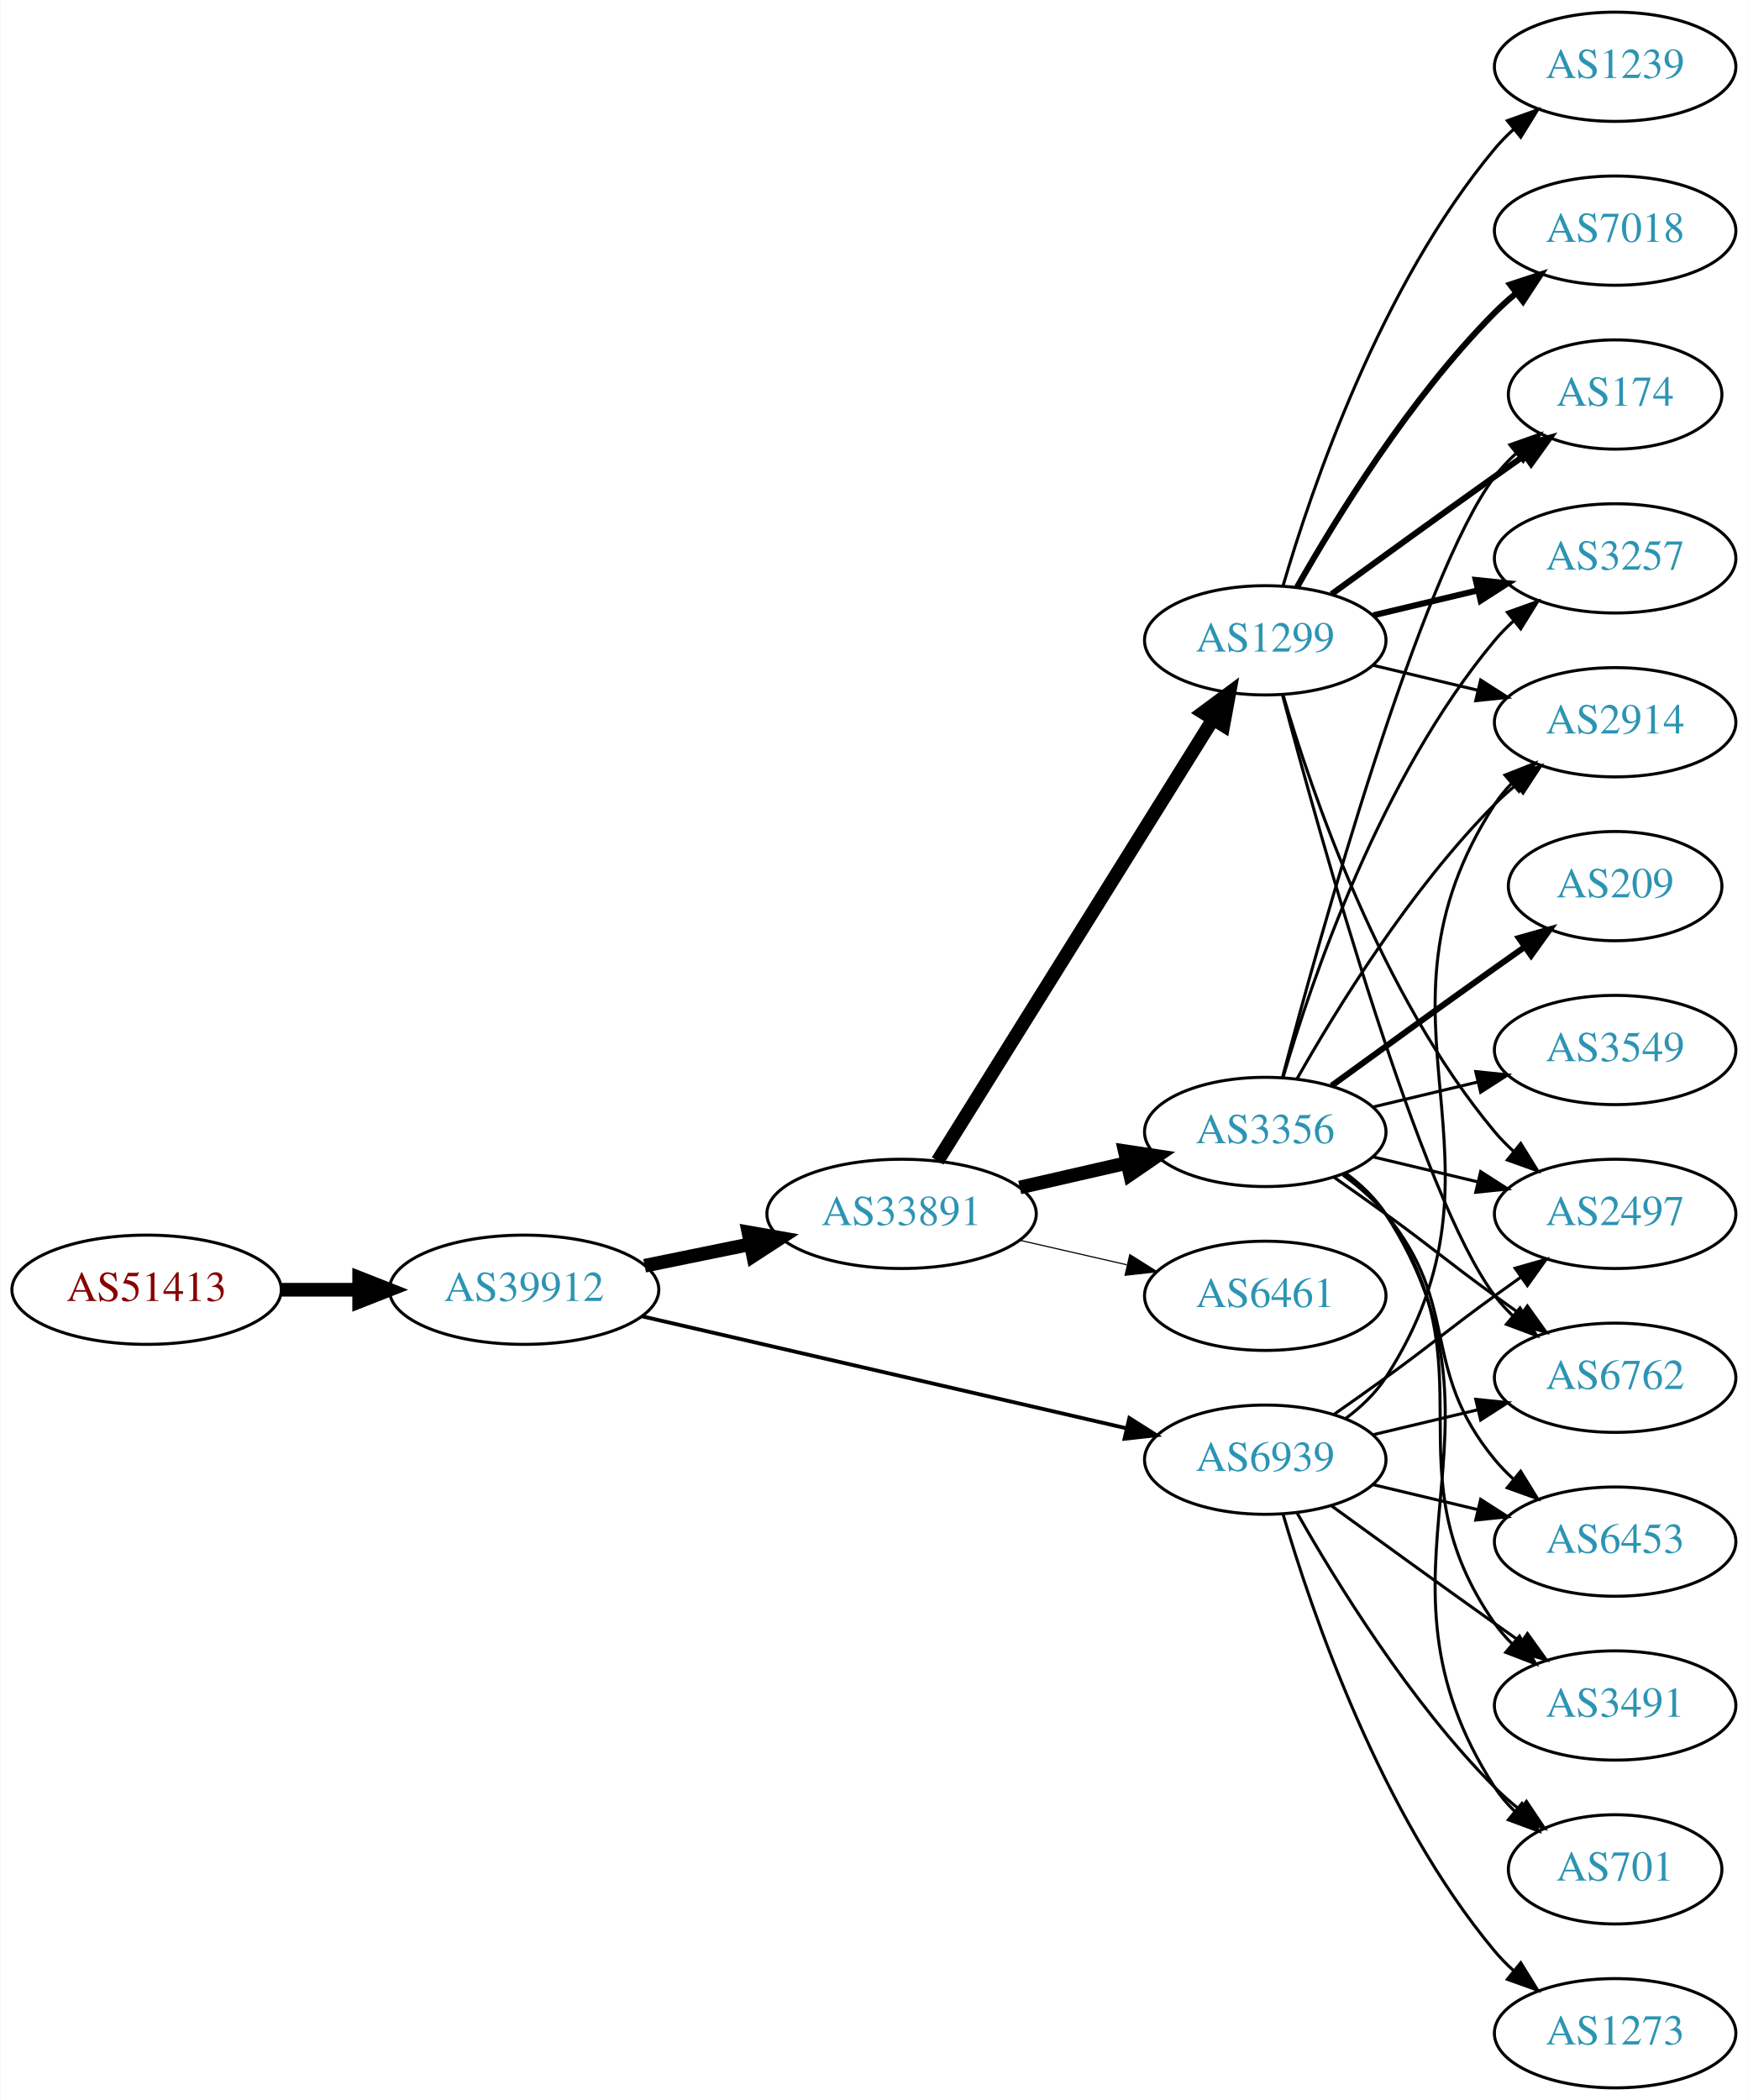
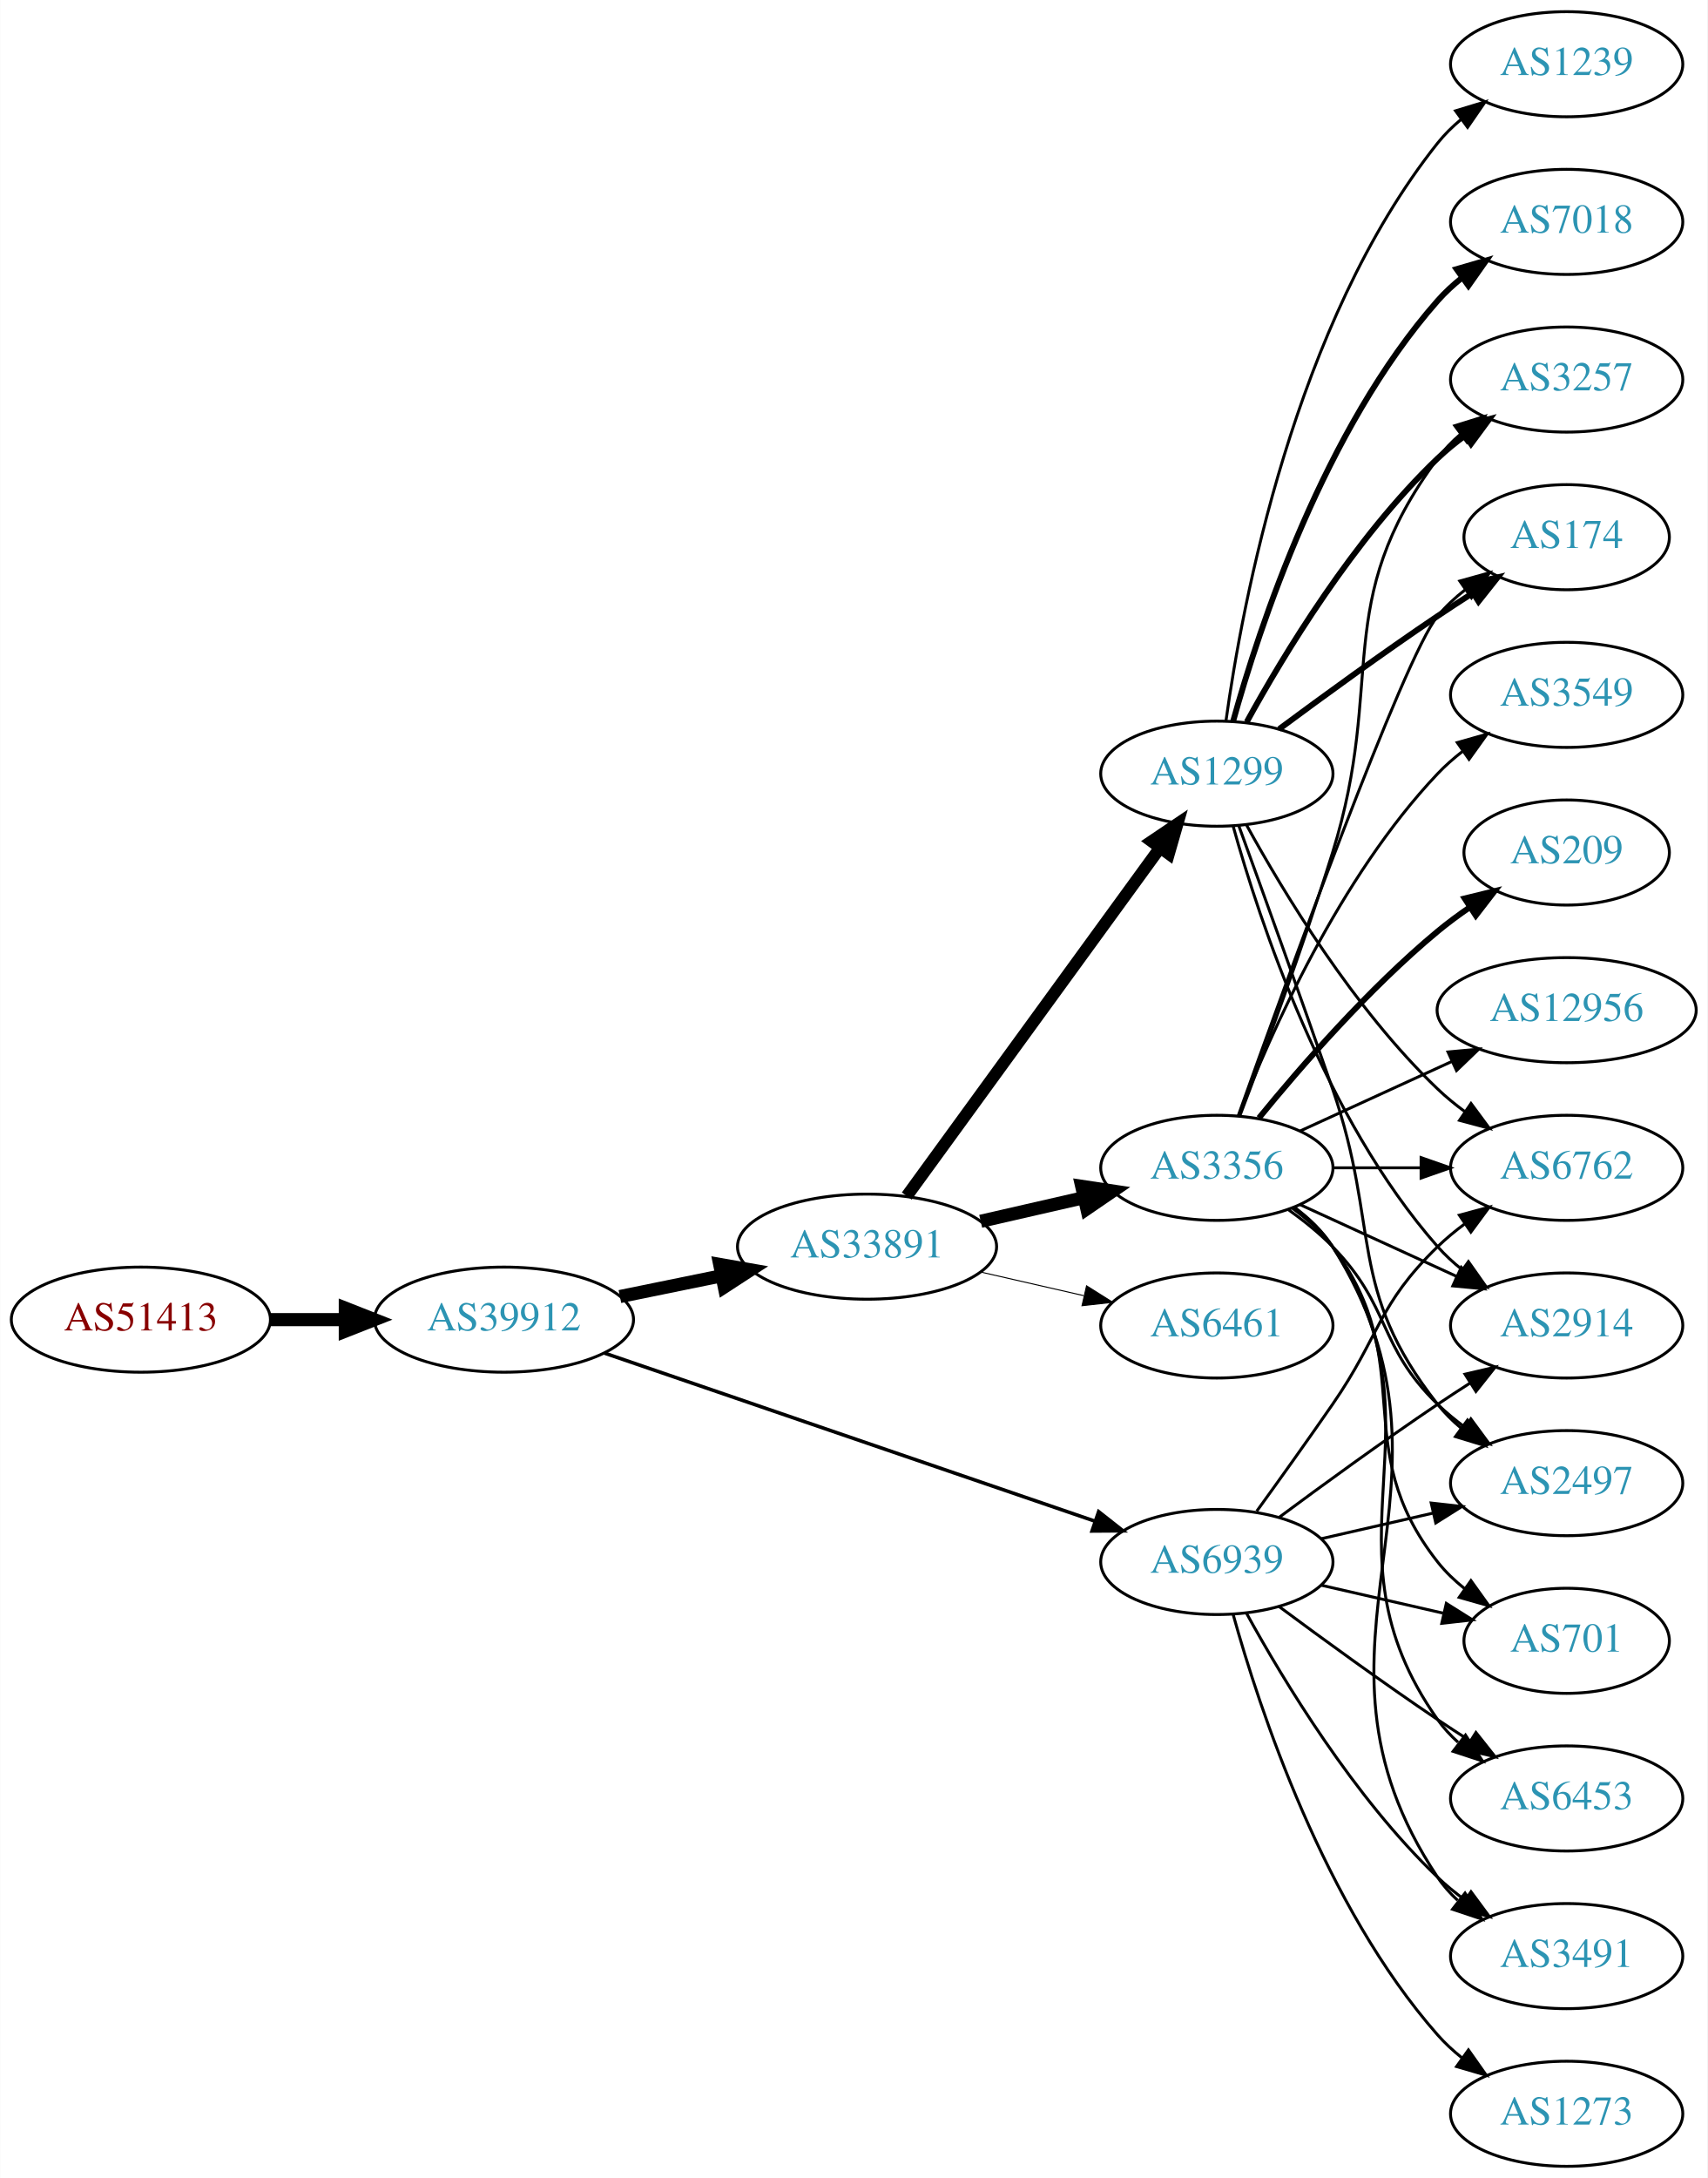
- <svg xmlns="http://www.w3.org/2000/svg" xmlns:xlink="http://www.w3.org/1999/xlink" width="576pt" height="692pt" viewBox="0.00 0.00 575.76 692.00">
-   <g id="graph0" class="graph" transform="scale(1 1) rotate(0) translate(4 688)">
-     <polygon fill="white" stroke="none" points="-4,4 -4,-688 571.762,-688 571.762,4 -4,4" />
+ <svg xmlns="http://www.w3.org/2000/svg" xmlns:xlink="http://www.w3.org/1999/xlink" width="585pt" height="746pt" viewBox="0.00 0.00 584.86 746.00">
+   <g id="graph0" class="graph" transform="scale(1 1) rotate(0) translate(4 742)">
+     <polygon fill="white" stroke="none" points="-4,4 -4,-742 580.862,-742 580.862,4 -4,4" />
    <g id="node1" class="node">
      <g id="a_node1">
        <a xlink:href="/asn/51413" xlink:title="AS51413 ~ Wirtschaftskammer Kaernten [AT]">
-           <ellipse fill="#ffffff" stroke="black" cx="44.196" cy="-263" rx="44.393" ry="18" />
-           <text text-anchor="middle" x="44.196" y="-259.3" font-family="Times,serif" font-size="14.00" fill="#880000">AS51413</text>
+           <ellipse fill="#ffffff" stroke="black" cx="44.196" cy="-290" rx="44.393" ry="18" />
+           <text text-anchor="middle" x="44.196" y="-286.3" font-family="Times,serif" font-size="14.00" fill="#880000">AS51413</text>
        </a>
      </g>
    </g>
    <g id="node2" class="node">
      <g id="a_node2">
        <a xlink:href="/asn/39912" xlink:title="AS39912 ~ oja.at GmbH [AT]">
-           <ellipse fill="#ffffff" stroke="black" cx="168.588" cy="-263" rx="44.393" ry="18" />
-           <text text-anchor="middle" x="168.588" y="-259.3" font-family="Times,serif" font-size="14.00" fill="#2c94b3">AS39912</text>
+           <ellipse fill="#ffffff" stroke="black" cx="168.588" cy="-290" rx="44.393" ry="18" />
+           <text text-anchor="middle" x="168.588" y="-286.3" font-family="Times,serif" font-size="14.00" fill="#2c94b3">AS39912</text>
        </a>
      </g>
    </g>
    <g id="edge1" class="edge">
-       <path fill="none" stroke="black" stroke-width="4.5" d="M88.692,-263C96.898,-263 105.569,-263 114.041,-263" />
-       <polygon fill="black" stroke="black" stroke-width="4.5" points="114.233,-266.938 124.233,-263 114.233,-259.063 114.233,-266.938" />
+       <path fill="none" stroke="black" stroke-width="4.5" d="M88.692,-290C96.898,-290 105.569,-290 114.041,-290" />
+       <polygon fill="black" stroke="black" stroke-width="4.5" points="114.233,-293.938 124.233,-290 114.233,-286.063 114.233,-293.938" />
    </g>
    <g id="node3" class="node">
      <g id="a_node3">
        <a xlink:href="/asn/33891" xlink:title="AS33891 ~ CORE-BACKBONE GMBH GLOBAL NETWORK [DE]">
-           <ellipse fill="#ffffff" stroke="black" cx="292.98" cy="-288" rx="44.393" ry="18" />
-           <text text-anchor="middle" x="292.98" y="-284.3" font-family="Times,serif" font-size="14.00" fill="#2c94b3">AS33891</text>
+           <ellipse fill="#ffffff" stroke="black" cx="292.98" cy="-315" rx="44.393" ry="18" />
+           <text text-anchor="middle" x="292.98" y="-311.3" font-family="Times,serif" font-size="14.00" fill="#2c94b3">AS33891</text>
        </a>
      </g>
    </g>
    <g id="edge2" class="edge">
-       <path fill="none" stroke="black" stroke-width="4.5" d="M208.314,-270.91C219.364,-273.167 231.549,-275.656 243.12,-278.02" />
-       <polygon fill="black" stroke="black" stroke-width="4.5" points="242.501,-281.912 253.087,-280.055 244.077,-274.196 242.501,-281.912" />
+       <path fill="none" stroke="black" stroke-width="4.5" d="M208.314,-297.91C219.364,-300.167 231.549,-302.656 243.12,-305.02" />
+       <polygon fill="black" stroke="black" stroke-width="4.5" points="242.501,-308.912 253.087,-307.055 244.077,-301.196 242.501,-308.912" />
    </g>
    <g id="node4" class="node">
      <g id="a_node4">
        <a xlink:href="/asn/6939" xlink:title="AS6939 ~ Hurricane Electric LLC [US]">
          <ellipse fill="#ffffff" stroke="black" cx="412.823" cy="-207" rx="39.794" ry="18" />
          <text text-anchor="middle" x="412.823" y="-203.3" font-family="Times,serif" font-size="14.00" fill="#2c94b3">AS6939</text>
        </a>
      </g>
    </g>
    <g id="edge3" class="edge">
-       <path fill="none" stroke="black" stroke-width="1.26" d="M207.437,-254.25C250.611,-244.269 321.145,-227.963 367.024,-217.357" />
-       <polygon fill="black" stroke="black" stroke-width="1.26" points="368.033,-220.716 376.988,-215.053 366.456,-213.896 368.033,-220.716" />
+       <path fill="none" stroke="black" stroke-width="1.212" d="M203.016,-278.546C246.879,-263.517 323.814,-237.156 371.05,-220.971" />
+       <polygon fill="black" stroke="black" stroke-width="1.212" points="372.33,-224.232 380.656,-217.679 370.061,-217.61 372.33,-224.232" />
    </g>
    <g id="node5" class="node">
      <g id="a_node5">
+         <a xlink:href="/asn/6461" xlink:title="AS6461 ~ Zayo Bandwidth [US]">
+           <ellipse fill="#ffffff" stroke="black" cx="412.823" cy="-288" rx="39.794" ry="18" />
+           <text text-anchor="middle" x="412.823" y="-284.3" font-family="Times,serif" font-size="14.00" fill="#2c94b3">AS6461</text>
+         </a>
+       </g>
+     </g>
+     <g id="edge4" class="edge">
+       <path fill="none" stroke="black" stroke-width="0.346" d="M331.915,-306.308C343.156,-303.733 355.568,-300.889 367.192,-298.226" />
+       <polygon fill="black" stroke="black" stroke-width="0.346" points="368.188,-301.588 377.153,-295.943 366.624,-294.765 368.188,-301.588" />
+     </g>
+     <g id="node6" class="node">
+       <g id="a_node6">
        <a xlink:href="/asn/1299" xlink:title="AS1299 ~ Telia Carrier [EU]">
          <ellipse fill="#ffffff" stroke="black" cx="412.823" cy="-477" rx="39.794" ry="18" />
          <text text-anchor="middle" x="412.823" y="-473.3" font-family="Times,serif" font-size="14.00" fill="#2c94b3">AS1299</text>
        </a>
      </g>
    </g>
-     <g id="edge4" class="edge">
-       <path fill="none" stroke="black" stroke-width="4.5" d="M304.856,-305.442C325.639,-338.775 371.099,-411.686 395.528,-450.866" />
-       <polygon fill="black" stroke="black" stroke-width="4.5" points="392.342,-453.198 400.974,-459.6 399.024,-449.031 392.342,-453.198" />
-     </g>
-     <g id="node6" class="node">
-       <g id="a_node6">
-         <a xlink:href="/asn/3356" xlink:title="AS3356 ~ Level 3 Parent, LLC [US]">
-           <ellipse fill="#ffffff" stroke="black" cx="412.823" cy="-315" rx="39.794" ry="18" />
-           <text text-anchor="middle" x="412.823" y="-311.3" font-family="Times,serif" font-size="14.00" fill="#2c94b3">AS3356</text>
-         </a>
-       </g>
-     </g>
    <g id="edge5" class="edge">
-       <path fill="none" stroke="black" stroke-width="4.5" d="M331.915,-296.692C343.156,-299.267 355.568,-302.111 367.192,-304.774" />
-       <polygon fill="black" stroke="black" stroke-width="4.5" points="366.527,-308.661 377.153,-307.057 368.285,-300.985 366.527,-308.661" />
+       <path fill="none" stroke="black" stroke-width="4.154" d="M306.592,-332.337C327.412,-360.96 369.075,-418.233 393.264,-451.486" />
+       <polygon fill="black" stroke="black" stroke-width="4.154" points="390.481,-453.839 399.302,-459.788 396.359,-449.563 390.481,-453.839" />
    </g>
    <g id="node7" class="node">
      <g id="a_node7">
-         <a xlink:href="/asn/6461" xlink:title="AS6461 ~ Zayo Bandwidth [US]">
-           <ellipse fill="#ffffff" stroke="black" cx="412.823" cy="-261" rx="39.794" ry="18" />
-           <text text-anchor="middle" x="412.823" y="-257.3" font-family="Times,serif" font-size="14.00" fill="#2c94b3">AS6461</text>
+         <a xlink:href="/asn/3356" xlink:title="AS3356 ~ Level 3 Parent, LLC [US]">
+           <ellipse fill="#ffffff" stroke="black" cx="412.823" cy="-342" rx="39.794" ry="18" />
+           <text text-anchor="middle" x="412.823" y="-338.3" font-family="Times,serif" font-size="14.00" fill="#2c94b3">AS3356</text>
        </a>
      </g>
    </g>
    <g id="edge6" class="edge">
-       <path fill="none" stroke="black" stroke-width="0.375" d="M331.915,-279.308C343.156,-276.733 355.568,-273.889 367.192,-271.226" />
-       <polygon fill="black" stroke="black" stroke-width="0.375" points="368.188,-274.588 377.153,-268.943 366.624,-267.765 368.188,-274.588" />
+       <path fill="none" stroke="black" stroke-width="4.5" d="M331.915,-323.692C343.156,-326.267 355.568,-329.111 367.192,-331.774" />
+       <polygon fill="black" stroke="black" stroke-width="4.5" points="366.527,-335.661 377.153,-334.057 368.285,-327.985 366.527,-335.661" />
    </g>
    <g id="node8" class="node">
      <g id="a_node8">
-         <a xlink:href="/asn/2914" xlink:title="AS2914 ~ NTT America, Inc. [US]">
-           <ellipse fill="#ffffff" stroke="black" cx="528.116" cy="-450" rx="39.794" ry="18" />
-           <text text-anchor="middle" x="528.116" y="-446.3" font-family="Times,serif" font-size="14.00" fill="#2c94b3">AS2914</text>
+         <a xlink:href="/asn/2497" xlink:title="AS2497 ~ Internet Initiative Japan Inc. [JP]">
+           <ellipse fill="#ffffff" stroke="black" cx="532.666" cy="-234" rx="39.794" ry="18" />
+           <text text-anchor="middle" x="532.666" y="-230.3" font-family="Times,serif" font-size="14.00" fill="#2c94b3">AS2497</text>
        </a>
      </g>
    </g>
    <g id="edge27" class="edge">
-       <path fill="none" stroke="black" d="M439.259,-220.53C444.309,-224.278 449.089,-228.779 452.469,-234 498.944,-305.778 441.995,-351.222 488.469,-423 490.054,-425.448 491.946,-427.737 494.029,-429.864" />
-       <polygon fill="black" stroke="black" points="491.823,-432.584 501.68,-436.47 496.398,-427.285 491.823,-432.584" />
+       <path fill="none" stroke="black" d="M448.542,-214.955C460.542,-217.704 474.163,-220.825 486.856,-223.733" />
+       <polygon fill="black" stroke="black" points="486.258,-227.187 496.787,-226.009 487.821,-220.364 486.258,-227.187" />
    </g>
    <g id="node9" class="node">
      <g id="a_node9">
-         <a xlink:href="/asn/2497" xlink:title="AS2497 ~ Internet Initiative Japan Inc. [JP]">
-           <ellipse fill="#ffffff" stroke="black" cx="528.116" cy="-288" rx="39.794" ry="18" />
-           <text text-anchor="middle" x="528.116" y="-284.3" font-family="Times,serif" font-size="14.00" fill="#2c94b3">AS2497</text>
-         </a>
-       </g>
-     </g>
-     <g id="edge28" class="edge">
-       <path fill="none" stroke="black" d="M435.58,-222.009C441.114,-225.879 447.033,-230.064 452.469,-234 468.669,-245.729 472.27,-249.271 488.469,-261 491.272,-263.029 494.204,-265.125 497.145,-267.21" />
-       <polygon fill="black" stroke="black" points="495.167,-270.097 505.359,-272.991 499.196,-264.373 495.167,-270.097" />
-     </g>
-     <g id="node13" class="node">
-       <g id="a_node13">
        <a xlink:href="/asn/6762" xlink:title="AS6762 ~ TELECOM ITALIA SPARKLE S.p.A. [IT]">
-           <ellipse fill="#ffffff" stroke="black" cx="528.116" cy="-234" rx="39.794" ry="18" />
-           <text text-anchor="middle" x="528.116" y="-230.3" font-family="Times,serif" font-size="14.00" fill="#2c94b3">AS6762</text>
-         </a>
-       </g>
-     </g>
-     <g id="edge24" class="edge">
-       <path fill="none" stroke="black" d="M448.43,-215.248C459.301,-217.838 471.456,-220.735 482.898,-223.462" />
-       <polygon fill="black" stroke="black" points="482.182,-226.889 492.721,-225.803 483.804,-220.08 482.182,-226.889" />
+           <ellipse fill="#ffffff" stroke="black" cx="532.666" cy="-342" rx="39.794" ry="18" />
+           <text text-anchor="middle" x="532.666" y="-338.3" font-family="Times,serif" font-size="14.00" fill="#2c94b3">AS6762</text>
+         </a>
+       </g>
+     </g>
+     <g id="edge31" class="edge">
+       <path fill="none" stroke="black" d="M426.502,-224.406C434.118,-234.937 443.95,-248.67 452.469,-261 468.865,-284.731 467.776,-294.906 488.469,-315 491.315,-317.763 494.488,-320.386 497.789,-322.834" />
+       <polygon fill="black" stroke="black" points="495.905,-325.786 506.136,-328.538 499.854,-320.006 495.905,-325.786" />
+     </g>
+     <g id="node14" class="node">
+       <g id="a_node14">
+         <a xlink:href="/asn/2914" xlink:title="AS2914 ~ NTT America, Inc. [US]">
+           <ellipse fill="#ffffff" stroke="black" cx="532.666" cy="-288" rx="39.794" ry="18" />
+           <text text-anchor="middle" x="532.666" y="-284.3" font-family="Times,serif" font-size="14.00" fill="#2c94b3">AS2914</text>
+         </a>
+       </g>
+     </g>
+     <g id="edge25" class="edge">
+       <path fill="none" stroke="black" d="M434.153,-222.277C449.016,-233.304 469.76,-248.407 488.469,-261 492.018,-263.389 495.769,-265.839 499.517,-268.242" />
+       <polygon fill="black" stroke="black" points="497.843,-271.325 508.166,-273.712 501.585,-265.409 497.843,-271.325" />
    </g>
    <g id="node15" class="node">
      <g id="a_node15">
+         <a xlink:href="/asn/6453" xlink:title="AS6453 ~ TATA COMMUNICATIONS (AMERICA) INC [US]">
+           <ellipse fill="#ffffff" stroke="black" cx="532.666" cy="-126" rx="39.794" ry="18" />
+           <text text-anchor="middle" x="532.666" y="-122.3" font-family="Times,serif" font-size="14.00" fill="#2c94b3">AS6453</text>
+         </a>
+       </g>
+     </g>
+     <g id="edge28" class="edge">
+       <path fill="none" stroke="black" d="M434.153,-191.723C449.016,-180.696 469.76,-165.593 488.469,-153 492.018,-150.611 495.769,-148.161 499.517,-145.758" />
+       <polygon fill="black" stroke="black" points="501.585,-148.591 508.166,-140.288 497.843,-142.675 501.585,-148.591" />
+     </g>
+     <g id="node16" class="node">
+       <g id="a_node16">
+         <a xlink:href="/asn/3491" xlink:title="AS3491 ~ PCCW Global, Inc. [US]">
+           <ellipse fill="#ffffff" stroke="black" cx="532.666" cy="-72" rx="39.794" ry="18" />
+           <text text-anchor="middle" x="532.666" y="-68.3" font-family="Times,serif" font-size="14.00" fill="#2c94b3">AS3491</text>
+         </a>
+       </g>
+     </g>
+     <g id="edge29" class="edge">
+       <path fill="none" stroke="black" d="M423.064,-189.287C435.61,-166.439 459.787,-126.389 488.469,-99 491.338,-96.261 494.527,-93.653 497.836,-91.215" />
+       <polygon fill="black" stroke="black" points="499.899,-94.044 506.195,-85.523 495.959,-88.258 499.899,-94.044" />
+     </g>
+     <g id="node18" class="node">
+       <g id="a_node18">
        <a xlink:href="/asn/701" xlink:title="AS701 ~ UUNET [US]">
-           <ellipse fill="#ffffff" stroke="black" cx="528.116" cy="-72" rx="35.194" ry="18" />
-           <text text-anchor="middle" x="528.116" y="-68.3" font-family="Times,serif" font-size="14.00" fill="#2c94b3">AS701</text>
+           <ellipse fill="#ffffff" stroke="black" cx="532.666" cy="-180" rx="35.194" ry="18" />
+           <text text-anchor="middle" x="532.666" y="-176.3" font-family="Times,serif" font-size="14.00" fill="#2c94b3">AS701</text>
        </a>
      </g>
    </g>
    <g id="edge26" class="edge">
-       <path fill="none" stroke="black" d="M423.283,-189.51C436.065,-166.904 460.497,-127.114 488.469,-99 490.97,-96.487 493.73,-94.052 496.591,-91.739" />
-       <polygon fill="black" stroke="black" points="498.892,-94.389 504.789,-85.587 494.69,-88.79 498.892,-94.389" />
-     </g>
-     <g id="node17" class="node">
-       <g id="a_node17">
-         <a xlink:href="/asn/6453" xlink:title="AS6453 ~ TATA COMMUNICATIONS (AMERICA) INC [US]">
-           <ellipse fill="#ffffff" stroke="black" cx="528.116" cy="-180" rx="39.794" ry="18" />
-           <text text-anchor="middle" x="528.116" y="-176.3" font-family="Times,serif" font-size="14.00" fill="#2c94b3">AS6453</text>
-         </a>
-       </g>
-     </g>
-     <g id="edge29" class="edge">
-       <path fill="none" stroke="black" d="M448.43,-198.752C459.301,-196.162 471.456,-193.265 482.898,-190.538" />
-       <polygon fill="black" stroke="black" points="483.804,-193.92 492.721,-188.197 482.182,-187.111 483.804,-193.92" />
-     </g>
-     <g id="node19" class="node">
-       <g id="a_node19">
-         <a xlink:href="/asn/3491" xlink:title="AS3491 ~ PCCW Global, Inc. [US]">
-           <ellipse fill="#ffffff" stroke="black" cx="528.116" cy="-126" rx="39.794" ry="18" />
-           <text text-anchor="middle" x="528.116" y="-122.3" font-family="Times,serif" font-size="14.00" fill="#2c94b3">AS3491</text>
-         </a>
-       </g>
-     </g>
-     <g id="edge25" class="edge">
-       <path fill="none" stroke="black" d="M434.671,-191.778C449.605,-180.909 470.219,-165.975 488.469,-153 491.29,-150.995 494.233,-148.915 497.181,-146.841" />
-       <polygon fill="black" stroke="black" points="499.227,-149.681 505.406,-141.074 495.208,-143.95 499.227,-149.681" />
-     </g>
-     <g id="node20" class="node">
-       <g id="a_node20">
+       <path fill="none" stroke="black" d="M448.542,-199.045C461.635,-196.045 476.657,-192.604 490.298,-189.478" />
+       <polygon fill="black" stroke="black" points="491.439,-192.807 500.405,-187.162 489.876,-185.984 491.439,-192.807" />
+     </g>
+     <g id="node21" class="node">
+       <g id="a_node21">
        <a xlink:href="/asn/1273" xlink:title="AS1273 ~ Vodafone Group PLC [EU]">
-           <ellipse fill="#ffffff" stroke="black" cx="528.116" cy="-18" rx="39.794" ry="18" />
-           <text text-anchor="middle" x="528.116" y="-14.3" font-family="Times,serif" font-size="14.00" fill="#2c94b3">AS1273</text>
+           <ellipse fill="#ffffff" stroke="black" cx="532.666" cy="-18" rx="39.794" ry="18" />
+           <text text-anchor="middle" x="532.666" y="-14.3" font-family="Times,serif" font-size="14.00" fill="#2c94b3">AS1273</text>
        </a>
      </g>
    </g>
    <g id="edge30" class="edge">
-       <path fill="none" stroke="black" d="M418.697,-188.998C428.011,-157.156 450.828,-90.019 488.469,-45 490.34,-42.763 492.438,-40.626 494.664,-38.604" />
-       <polygon fill="black" stroke="black" points="497.011,-41.208 502.583,-32.196 492.608,-35.766 497.011,-41.208" />
+       <path fill="none" stroke="black" d="M418.396,-189.054C427.302,-157.005 449.586,-89.158 488.469,-45 490.953,-42.179 493.803,-39.551 496.829,-37.129" />
+       <polygon fill="black" stroke="black" points="499.014,-39.869 505.118,-31.209 494.946,-34.172 499.014,-39.869" />
    </g>
    <g id="edge7" class="edge">
-       <path fill="none" stroke="black" d="M448.43,-468.752C459.301,-466.162 471.456,-463.265 482.898,-460.538" />
-       <polygon fill="black" stroke="black" points="483.804,-463.92 492.721,-458.197 482.182,-457.111 483.804,-463.92" />
+       <path fill="none" stroke="black" d="M420.371,-459.079C428.156,-437.688 441.478,-400.81 452.469,-369 468.994,-321.178 457.171,-300.754 488.469,-261 490.794,-258.047 493.538,-255.33 496.497,-252.853" />
+       <polygon fill="black" stroke="black" points="498.69,-255.585 504.694,-246.855 494.557,-249.936 498.69,-255.585" />
    </g>
    <g id="edge8" class="edge">
-       <path fill="none" stroke="black" d="M418.697,-458.998C428.011,-427.156 450.828,-360.019 488.469,-315 490.34,-312.763 492.438,-310.626 494.664,-308.604" />
-       <polygon fill="black" stroke="black" points="497.011,-311.207 502.583,-302.196 492.608,-305.766 497.011,-311.207" />
+       <path fill="none" stroke="black" d="M423.064,-459.287C435.61,-436.439 459.787,-396.389 488.469,-369 491.338,-366.261 494.527,-363.653 497.836,-361.215" />
+       <polygon fill="black" stroke="black" points="499.899,-364.044 506.195,-355.523 495.959,-358.258 499.899,-364.044" />
    </g>
    <g id="node10" class="node">
      <g id="a_node10">
-         <a xlink:href="/asn/174" xlink:title="AS174 ~ Cogent Communications [US]">
-           <ellipse fill="#ffffff" stroke="black" cx="528.116" cy="-558" rx="35.194" ry="18" />
-           <text text-anchor="middle" x="528.116" y="-554.3" font-family="Times,serif" font-size="14.00" fill="#2c94b3">AS174</text>
+         <a xlink:href="/asn/3257" xlink:title="AS3257 ~ GTT [DE]">
+           <ellipse fill="#ffffff" stroke="black" cx="532.666" cy="-612" rx="39.794" ry="18" />
+           <text text-anchor="middle" x="532.666" y="-608.3" font-family="Times,serif" font-size="14.00" fill="#2c94b3">AS3257</text>
        </a>
      </g>
    </g>
    <g id="edge9" class="edge">
-       <path fill="none" stroke="black" stroke-width="2" d="M434.671,-492.222C449.605,-503.091 470.219,-518.025 488.469,-531 491.68,-533.282 495.049,-535.661 498.403,-538.018" />
-       <polygon fill="black" stroke="black" stroke-width="2" points="496.415,-540.899 506.614,-543.77 500.432,-535.166 496.415,-540.899" />
+       <path fill="none" stroke="black" stroke-width="2" d="M423.064,-494.713C435.61,-517.561 459.787,-557.611 488.469,-585 491.338,-587.739 494.527,-590.347 497.836,-592.785" />
+       <polygon fill="black" stroke="black" stroke-width="2" points="495.959,-595.742 506.195,-598.477 499.899,-589.956 495.959,-595.742" />
    </g>
    <g id="node11" class="node">
      <g id="a_node11">
        <a xlink:href="/asn/1239" xlink:title="AS1239 ~ Sprint [US]">
-           <ellipse fill="#ffffff" stroke="black" cx="528.116" cy="-666" rx="39.794" ry="18" />
-           <text text-anchor="middle" x="528.116" y="-662.3" font-family="Times,serif" font-size="14.00" fill="#2c94b3">AS1239</text>
+           <ellipse fill="#ffffff" stroke="black" cx="532.666" cy="-720" rx="39.794" ry="18" />
+           <text text-anchor="middle" x="532.666" y="-716.3" font-family="Times,serif" font-size="14.00" fill="#2c94b3">AS1239</text>
        </a>
      </g>
    </g>
    <g id="edge10" class="edge">
-       <path fill="none" stroke="black" d="M418.697,-495.002C428.011,-526.844 450.828,-593.981 488.469,-639 490.34,-641.237 492.438,-643.374 494.664,-645.396" />
-       <polygon fill="black" stroke="black" points="492.608,-648.234 502.583,-651.804 497.011,-642.793 492.608,-648.234" />
+       <path fill="none" stroke="black" d="M415.962,-495.17C421.462,-534.974 439.288,-631.233 488.469,-693 490.811,-695.94 493.565,-698.649 496.531,-701.121" />
+       <polygon fill="black" stroke="black" points="494.596,-704.042 504.737,-707.11 498.723,-698.388 494.596,-704.042" />
    </g>
    <g id="node12" class="node">
      <g id="a_node12">
-         <a xlink:href="/asn/3257" xlink:title="AS3257 ~ GTT [DE]">
-           <ellipse fill="#ffffff" stroke="black" cx="528.116" cy="-504" rx="39.794" ry="18" />
-           <text text-anchor="middle" x="528.116" y="-500.3" font-family="Times,serif" font-size="14.00" fill="#2c94b3">AS3257</text>
+         <a xlink:href="/asn/7018" xlink:title="AS7018 ~ AT&amp;T Services, Inc. [US]">
+           <ellipse fill="#ffffff" stroke="black" cx="532.666" cy="-666" rx="39.794" ry="18" />
+           <text text-anchor="middle" x="532.666" y="-662.3" font-family="Times,serif" font-size="14.00" fill="#2c94b3">AS7018</text>
        </a>
      </g>
    </g>
    <g id="edge11" class="edge">
-       <path fill="none" stroke="black" stroke-width="2" d="M448.43,-485.248C459.301,-487.838 471.456,-490.735 482.898,-493.462" />
-       <polygon fill="black" stroke="black" stroke-width="2" points="482.182,-496.889 492.721,-495.803 483.804,-490.08 482.182,-496.889" />
+       <path fill="none" stroke="black" stroke-width="2" d="M418.396,-494.946C427.302,-526.995 449.586,-594.842 488.469,-639 490.953,-641.821 493.803,-644.449 496.829,-646.871" />
+       <polygon fill="black" stroke="black" stroke-width="2" points="494.946,-649.828 505.118,-652.791 499.014,-644.131 494.946,-649.828" />
+     </g>
+     <g id="node13" class="node">
+       <g id="a_node13">
+         <a xlink:href="/asn/174" xlink:title="AS174 ~ Cogent Communications [US]">
+           <ellipse fill="#ffffff" stroke="black" cx="532.666" cy="-558" rx="35.194" ry="18" />
+           <text text-anchor="middle" x="532.666" y="-554.3" font-family="Times,serif" font-size="14.00" fill="#2c94b3">AS174</text>
+         </a>
+       </g>
    </g>
    <g id="edge12" class="edge">
-       <path fill="none" stroke="black" d="M418.523,-458.898C430.675,-413.021 463.9,-293.531 488.469,-261 490.227,-258.673 492.243,-256.471 494.413,-254.404" />
-       <polygon fill="black" stroke="black" points="496.772,-256.995 502.226,-247.912 492.298,-251.611 496.772,-256.995" />
-     </g>
-     <g id="node14" class="node">
-       <g id="a_node14">
-         <a xlink:href="/asn/7018" xlink:title="AS7018 ~ AT&amp;T Services, Inc. [US]">
-           <ellipse fill="#ffffff" stroke="black" cx="528.116" cy="-612" rx="39.794" ry="18" />
-           <text text-anchor="middle" x="528.116" y="-608.3" font-family="Times,serif" font-size="14.00" fill="#2c94b3">AS7018</text>
-         </a>
-       </g>
+       <path fill="none" stroke="black" stroke-width="2" d="M434.153,-492.277C449.016,-503.304 469.76,-518.407 488.469,-531 492.287,-533.569 496.337,-536.21 500.367,-538.786" />
+       <polygon fill="black" stroke="black" stroke-width="2" points="498.736,-541.895 509.061,-544.271 502.471,-535.975 498.736,-541.895" />
    </g>
    <g id="edge13" class="edge">
-       <path fill="none" stroke="black" stroke-width="2" d="M423.283,-494.49C436.065,-517.096 460.497,-556.886 488.469,-585 490.58,-587.121 492.876,-589.188 495.262,-591.171" />
-       <polygon fill="black" stroke="black" stroke-width="2" points="493.514,-594.242 503.577,-597.556 497.777,-588.69 493.514,-594.242" />
+       <path fill="none" stroke="black" d="M418.396,-459.054C427.302,-427.005 449.586,-359.158 488.469,-315 490.953,-312.179 493.803,-309.551 496.829,-307.129" />
+       <polygon fill="black" stroke="black" points="499.014,-309.869 505.118,-301.209 494.946,-304.172 499.014,-309.869" />
+     </g>
+     <g id="edge23" class="edge">
+       <path fill="none" stroke="black" d="M437.417,-327.611C442.673,-323.852 448.005,-319.563 452.469,-315 472.642,-294.383 467.776,-281.094 488.469,-261 491.315,-258.237 494.488,-255.614 497.789,-253.166" />
+       <polygon fill="black" stroke="black" points="499.854,-255.994 506.136,-247.462 495.905,-250.214 499.854,-255.994" />
+     </g>
+     <g id="edge17" class="edge">
+       <path fill="none" stroke="black" d="M452.736,-342C462.289,-342 472.639,-342 482.601,-342" />
+       <polygon fill="black" stroke="black" points="482.794,-345.5 492.794,-342 482.794,-338.5 482.794,-345.5" />
+     </g>
+     <g id="edge22" class="edge">
+       <path fill="none" stroke="black" d="M420.71,-359.809C428.821,-381.094 442.455,-417.869 452.469,-450 470.946,-509.284 451.566,-535.059 488.469,-585 490.703,-588.023 493.386,-590.786 496.307,-593.293" />
+       <polygon fill="black" stroke="black" points="494.333,-596.186 504.45,-599.331 498.502,-590.563 494.333,-596.186" />
+     </g>
+     <g id="edge24" class="edge">
+       <path fill="none" stroke="black" d="M420.153,-359.86C435.994,-404.267 476.903,-517.103 488.469,-531 491.206,-534.288 494.451,-537.298 497.915,-540.017" />
+       <polygon fill="black" stroke="black" points="496.05,-542.983 506.256,-545.827 500.051,-537.239 496.05,-542.983" />
+     </g>
+     <g id="edge20" class="edge">
+       <path fill="none" stroke="black" d="M441.452,-329.339C457.409,-322.027 477.679,-312.739 494.962,-304.819" />
+       <polygon fill="black" stroke="black" points="496.577,-307.929 504.21,-300.581 493.661,-301.565 496.577,-307.929" />
+     </g>
+     <g id="edge14" class="edge">
+       <path fill="none" stroke="black" d="M439.142,-328.393C444.198,-324.649 449.01,-320.169 452.469,-315 493.494,-253.706 445.89,-213.225 488.469,-153 490.461,-150.184 492.848,-147.599 495.464,-145.24" />
+       <polygon fill="black" stroke="black" points="498.016,-147.694 503.832,-138.838 493.763,-142.135 498.016,-147.694" />
+     </g>
+     <g id="edge15" class="edge">
+       <path fill="none" stroke="black" d="M439.349,-328.528C444.394,-324.777 449.149,-320.26 452.469,-315 504.419,-232.7 434.431,-179.944 488.469,-99 490.385,-96.131 492.719,-93.51 495.3,-91.128" />
+       <polygon fill="black" stroke="black" points="497.851,-93.579 503.611,-84.687 493.563,-88.046 497.851,-93.579" />
+     </g>
+     <g id="node17" class="node">
+       <g id="a_node17">
+         <a xlink:href="/asn/3549" xlink:title="AS3549 ~ Level 3 Parent, LLC [US]">
+           <ellipse fill="#ffffff" stroke="black" cx="532.666" cy="-504" rx="39.794" ry="18" />
+           <text text-anchor="middle" x="532.666" y="-500.3" font-family="Times,serif" font-size="14.00" fill="#2c94b3">AS3549</text>
+         </a>
+       </g>
+     </g>
+     <g id="edge16" class="edge">
+       <path fill="none" stroke="black" d="M420.346,-359.994C431.097,-387.728 454.754,-441.429 488.469,-477 491.055,-479.728 493.973,-482.294 497.041,-484.677" />
+       <polygon fill="black" stroke="black" points="495.195,-487.658 505.389,-490.543 499.219,-481.93 495.195,-487.658" />
+     </g>
+     <g id="edge18" class="edge">
+       <path fill="none" stroke="black" d="M438.754,-328.118C443.83,-324.389 448.748,-319.984 452.469,-315 482.741,-274.458 457.171,-246.754 488.469,-207 491.116,-203.639 494.305,-200.583 497.736,-197.839" />
+       <polygon fill="black" stroke="black" points="499.874,-200.614 506.043,-192 495.849,-194.887 499.874,-200.614" />
+     </g>
+     <g id="node19" class="node">
+       <g id="a_node19">
+         <a xlink:href="/asn/209" xlink:title="AS209 ~ CenturyLink Communications, LLC [US]">
+           <ellipse fill="#ffffff" stroke="black" cx="532.666" cy="-450" rx="35.194" ry="18" />
+           <text text-anchor="middle" x="532.666" y="-446.3" font-family="Times,serif" font-size="14.00" fill="#2c94b3">AS209</text>
+         </a>
+       </g>
+     </g>
+     <g id="edge19" class="edge">
+       <path fill="none" stroke="black" stroke-width="2" d="M427.242,-359.065C441.357,-376.375 464.771,-403.345 488.469,-423 491.933,-425.872 495.725,-428.669 499.58,-431.308" />
+       <polygon fill="black" stroke="black" stroke-width="2" points="497.722,-434.275 508.012,-436.797 501.541,-428.408 497.722,-434.275" />
+     </g>
+     <g id="node20" class="node">
+       <g id="a_node20">
+         <a xlink:href="/asn/12956" xlink:title="AS12956 ~ TELXIUS [ES]">
+           <ellipse fill="#ffffff" stroke="black" cx="532.666" cy="-396" rx="44.393" ry="18" />
+           <text text-anchor="middle" x="532.666" y="-392.3" font-family="Times,serif" font-size="14.00" fill="#2c94b3">AS12956</text>
+         </a>
+       </g>
    </g>
    <g id="edge21" class="edge">
-       <path fill="none" stroke="black" d="M423.283,-332.49C436.065,-355.096 460.497,-394.886 488.469,-423 490.58,-425.121 492.876,-427.188 495.262,-429.171" />
-       <polygon fill="black" stroke="black" points="493.514,-432.242 503.577,-435.556 497.777,-426.69 493.514,-432.242" />
-     </g>
-     <g id="edge14" class="edge">
-       <path fill="none" stroke="black" d="M448.43,-306.752C459.301,-304.162 471.456,-301.265 482.898,-298.538" />
-       <polygon fill="black" stroke="black" points="483.804,-301.92 492.721,-296.197 482.182,-295.111 483.804,-301.92" />
-     </g>
-     <g id="edge23" class="edge">
-       <path fill="none" stroke="black" d="M418.523,-333.102C430.675,-378.979 463.9,-498.469 488.469,-531 490.492,-533.678 492.858,-536.19 495.405,-538.522" />
-       <polygon fill="black" stroke="black" points="493.44,-541.432 503.431,-544.958 497.819,-535.972 493.44,-541.432" />
-     </g>
-     <g id="edge15" class="edge">
-       <path fill="none" stroke="black" d="M418.697,-333.002C428.011,-364.844 450.828,-431.981 488.469,-477 490.34,-479.237 492.438,-481.374 494.664,-483.396" />
-       <polygon fill="black" stroke="black" points="492.608,-486.234 502.583,-489.804 497.011,-480.793 492.608,-486.234" />
-     </g>
-     <g id="edge19" class="edge">
-       <path fill="none" stroke="black" d="M435.58,-299.991C441.114,-296.121 447.033,-291.936 452.469,-288 468.669,-276.271 472.27,-272.729 488.469,-261 491.272,-258.971 494.204,-256.875 497.145,-254.79" />
-       <polygon fill="black" stroke="black" points="499.196,-257.627 505.359,-249.009 495.167,-251.903 499.196,-257.627" />
-     </g>
-     <g id="edge16" class="edge">
-       <path fill="none" stroke="black" d="M439.259,-301.47C444.309,-297.722 449.089,-293.221 452.469,-288 498.944,-216.222 441.995,-170.778 488.469,-99 490.293,-96.183 492.524,-93.576 494.985,-91.184" />
-       <polygon fill="black" stroke="black" points="497.403,-93.726 502.88,-84.656 492.943,-88.331 497.403,-93.726" />
-     </g>
-     <g id="node16" class="node">
-       <g id="a_node16">
-         <a xlink:href="/asn/209" xlink:title="AS209 ~ CenturyLink Communications, LLC [US]">
-           <ellipse fill="#ffffff" stroke="black" cx="528.116" cy="-396" rx="35.194" ry="18" />
-           <text text-anchor="middle" x="528.116" y="-392.3" font-family="Times,serif" font-size="14.00" fill="#2c94b3">AS209</text>
-         </a>
-       </g>
-     </g>
-     <g id="edge17" class="edge">
-       <path fill="none" stroke="black" stroke-width="2" d="M434.671,-330.222C449.605,-341.091 470.219,-356.025 488.469,-369 491.68,-371.282 495.049,-373.661 498.403,-376.018" />
-       <polygon fill="black" stroke="black" stroke-width="2" points="496.415,-378.899 506.614,-381.77 500.432,-373.166 496.415,-378.899" />
-     </g>
-     <g id="edge18" class="edge">
-       <path fill="none" stroke="black" d="M438.404,-300.844C443.498,-297.128 448.512,-292.799 452.469,-288 477.534,-257.606 463.405,-237.394 488.469,-207 490.325,-204.75 492.412,-202.604 494.631,-200.576" />
-       <polygon fill="black" stroke="black" points="496.979,-203.177 502.535,-194.156 492.566,-197.744 496.979,-203.177" />
-     </g>
-     <g id="node18" class="node">
-       <g id="a_node18">
-         <a xlink:href="/asn/3549" xlink:title="AS3549 ~ Level 3 Parent, LLC [US]">
-           <ellipse fill="#ffffff" stroke="black" cx="528.116" cy="-342" rx="39.794" ry="18" />
-           <text text-anchor="middle" x="528.116" y="-338.3" font-family="Times,serif" font-size="14.00" fill="#2c94b3">AS3549</text>
-         </a>
-       </g>
-     </g>
-     <g id="edge20" class="edge">
-       <path fill="none" stroke="black" d="M448.43,-323.248C459.301,-325.838 471.456,-328.735 482.898,-331.462" />
-       <polygon fill="black" stroke="black" points="482.182,-334.889 492.721,-333.803 483.804,-328.08 482.182,-334.889" />
-     </g>
-     <g id="edge22" class="edge">
-       <path fill="none" stroke="black" d="M438.982,-301.284C444.047,-297.545 448.902,-293.096 452.469,-288 488.083,-237.131 452.856,-203.869 488.469,-153 490.142,-150.611 492.097,-148.365 494.224,-146.267" />
-       <polygon fill="black" stroke="black" points="496.589,-148.851 501.957,-139.716 492.064,-143.51 496.589,-148.851" />
+       <path fill="none" stroke="black" d="M441.452,-354.661C456.95,-361.762 476.516,-370.728 493.463,-378.494" />
+       <polygon fill="black" stroke="black" points="492.016,-381.681 502.565,-382.665 494.933,-375.317 492.016,-381.681" />
    </g>
  </g>
</svg>
